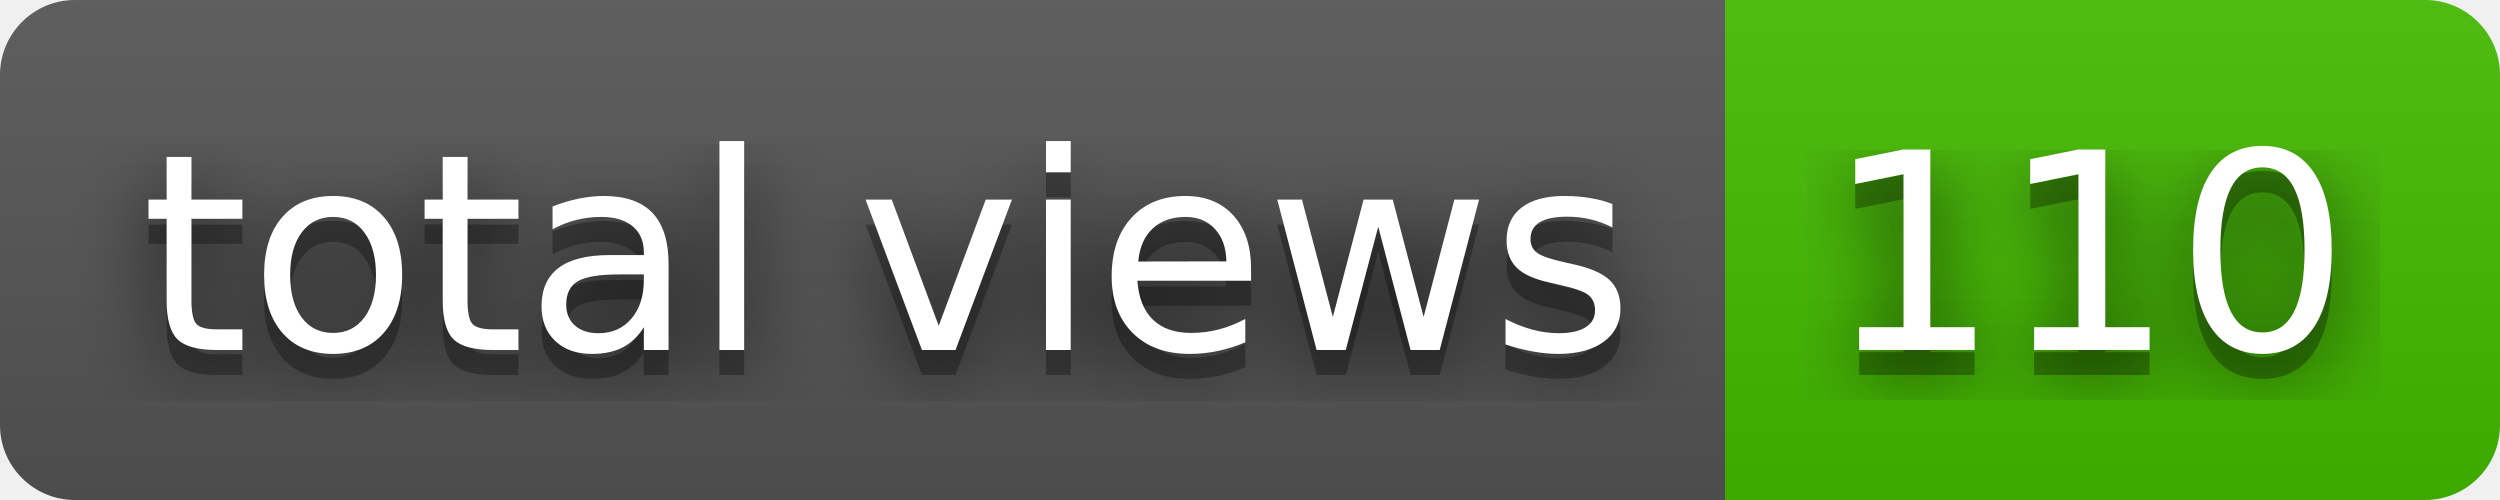
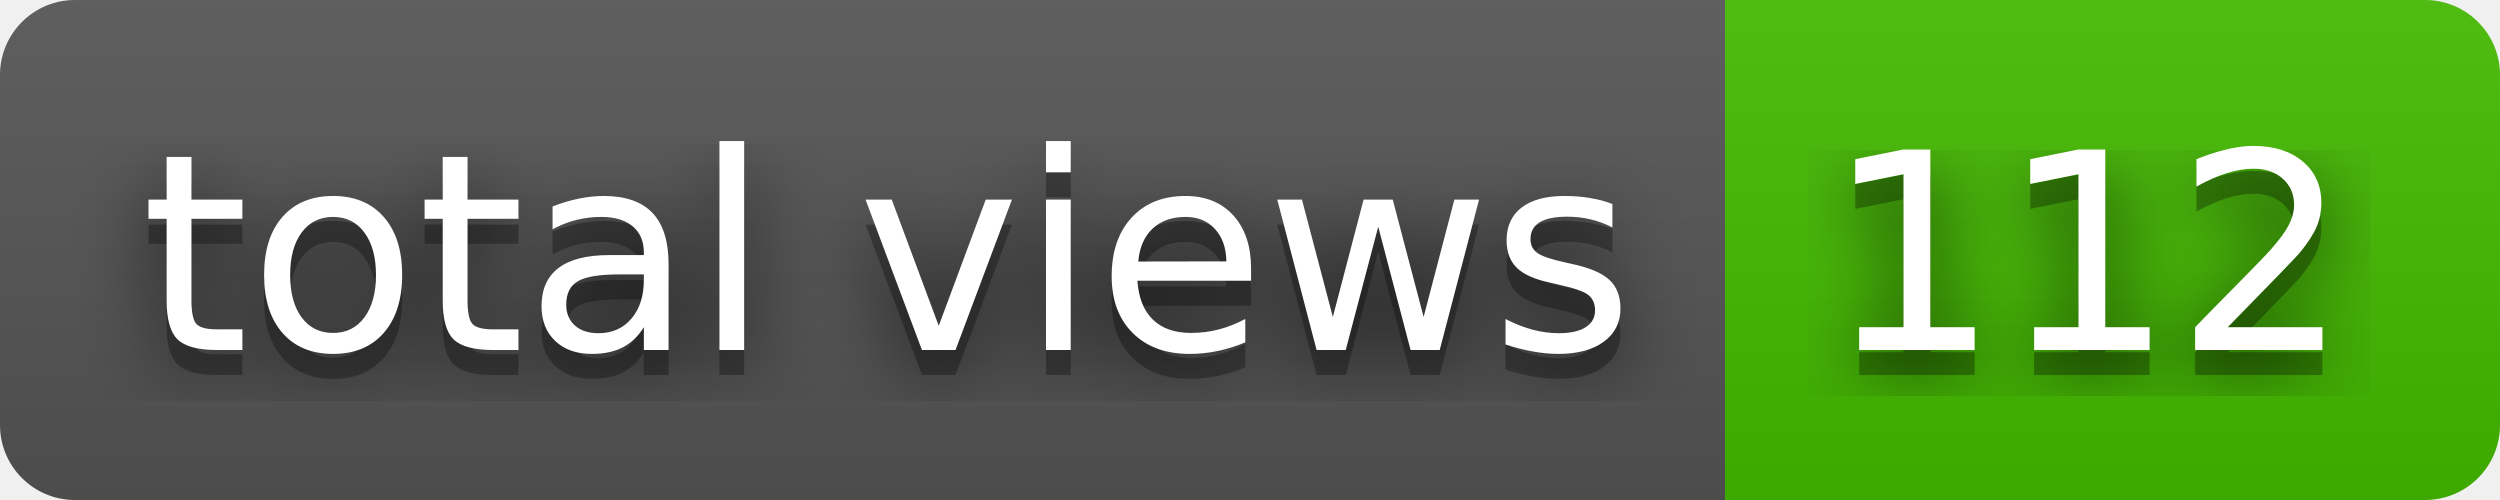
- <svg xmlns="http://www.w3.org/2000/svg" width="100" height="20" role="img" aria-label="total views: 110">
+ <svg xmlns="http://www.w3.org/2000/svg" width="100" height="20" role="img" aria-label="total views: 112">
  <filter id="blur">
    <feGaussianBlur stdDeviation="16" />
  </filter>
  <linearGradient id="s" x2="0" y2="100%">
    <stop offset="0" stop-color="#bbb" stop-opacity=".1" />
    <stop offset="1" stop-opacity=".1" />
  </linearGradient>
  <clipPath id="r">
    <rect width="100" height="20" rx="3" />
  </clipPath>
  <g clip-path="url(#r)">
    <rect width="69" height="20" fill="#555" />
    <rect x="69" width="31" height="20" fill="#4b0" />
    <rect width="100" height="20" fill="url(#s)" />
  </g>
  <g fill="#fff" text-anchor="middle" font-family="Verdana,Geneva,DejaVu Sans,sans-serif" text-rendering="geometricPrecision" font-size="110">
    <g transform="scale(.1)">
      <g aria-hidden="true" fill="#010101">
        <text x="355" y="150" fill-opacity=".8" filter="url(#blur)" textLength="590">total views</text>
        <text x="355" y="150" fill-opacity=".3" textLength="590">total views</text>
      </g>
      <text x="355" y="140" textLength="590">total views</text>
    </g>
    <g transform="scale(.1)">
      <g aria-hidden="true" fill="#010101">
-         <text x="835" y="150" fill-opacity=".8" filter="url(#blur)" textLength="210">110</text>
-         <text x="835" y="150" fill-opacity=".3" textLength="210">110</text>
+         <text x="835" y="150" fill-opacity=".8" filter="url(#blur)" textLength="210">112</text>
+         <text x="835" y="150" fill-opacity=".3" textLength="210">112</text>
      </g>
-       <text x="835" y="140" textLength="210">110</text>
+       <text x="835" y="140" textLength="210">112</text>
    </g>
  </g>
</svg>
